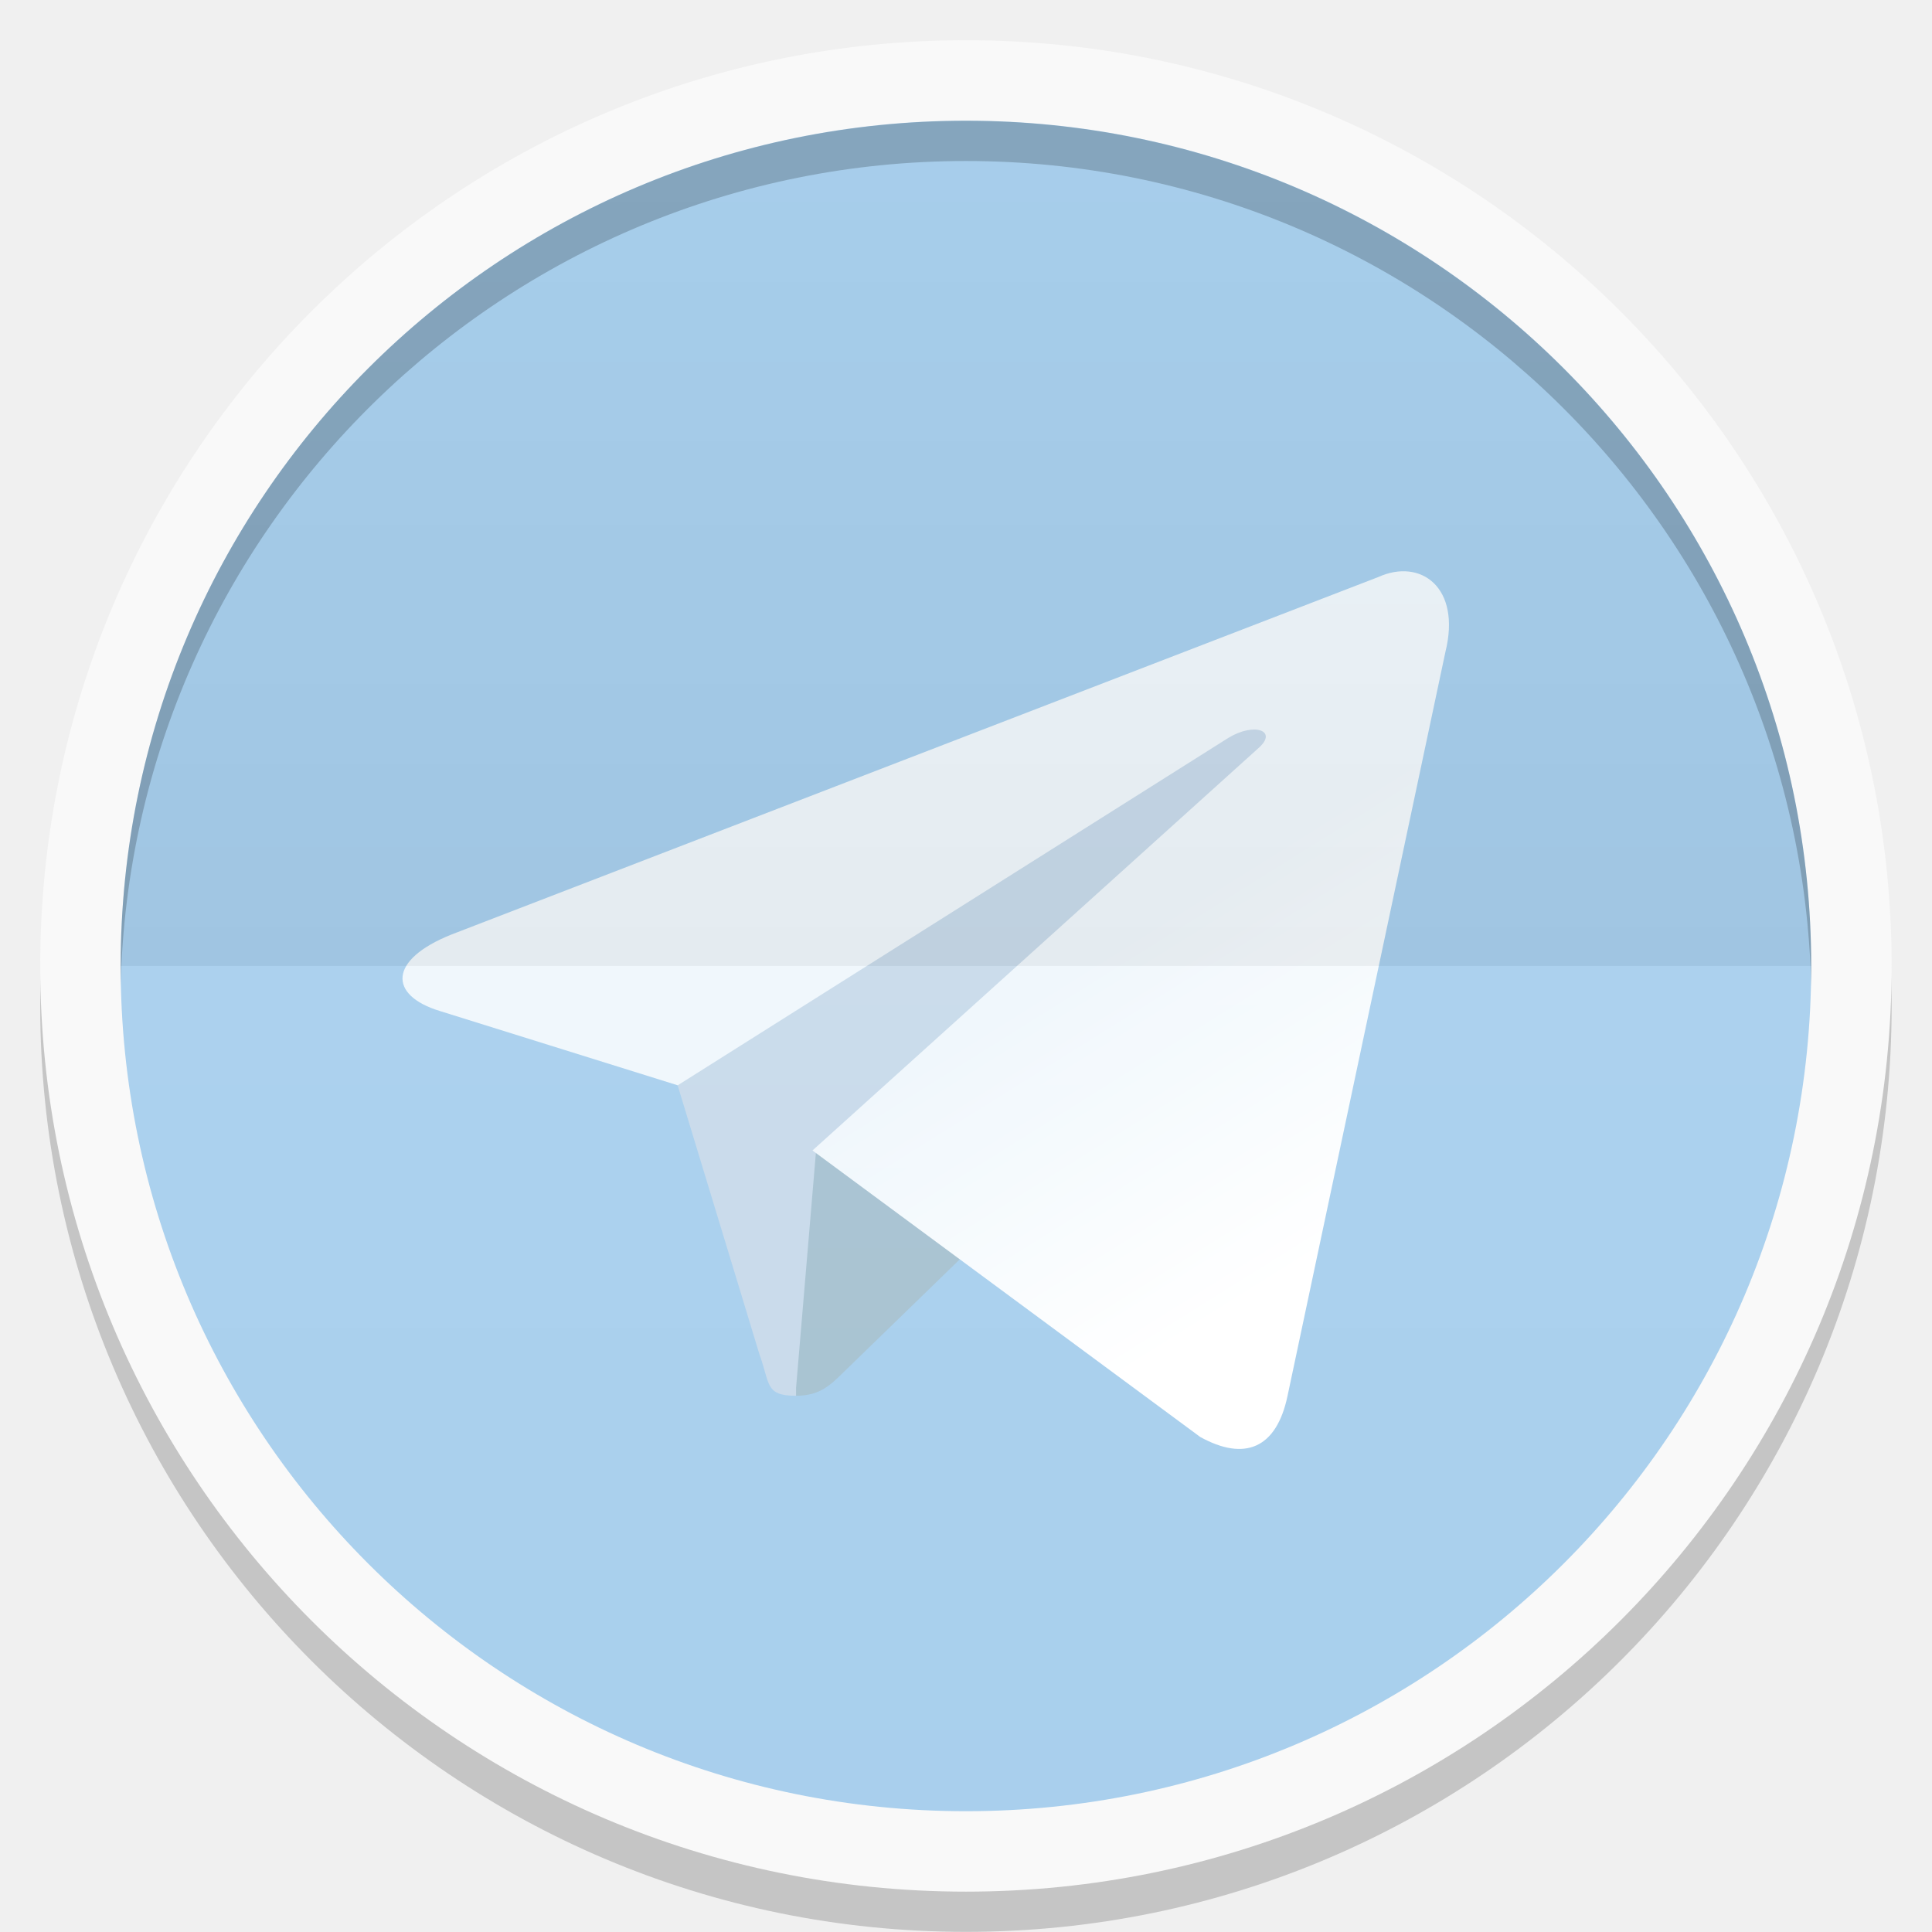
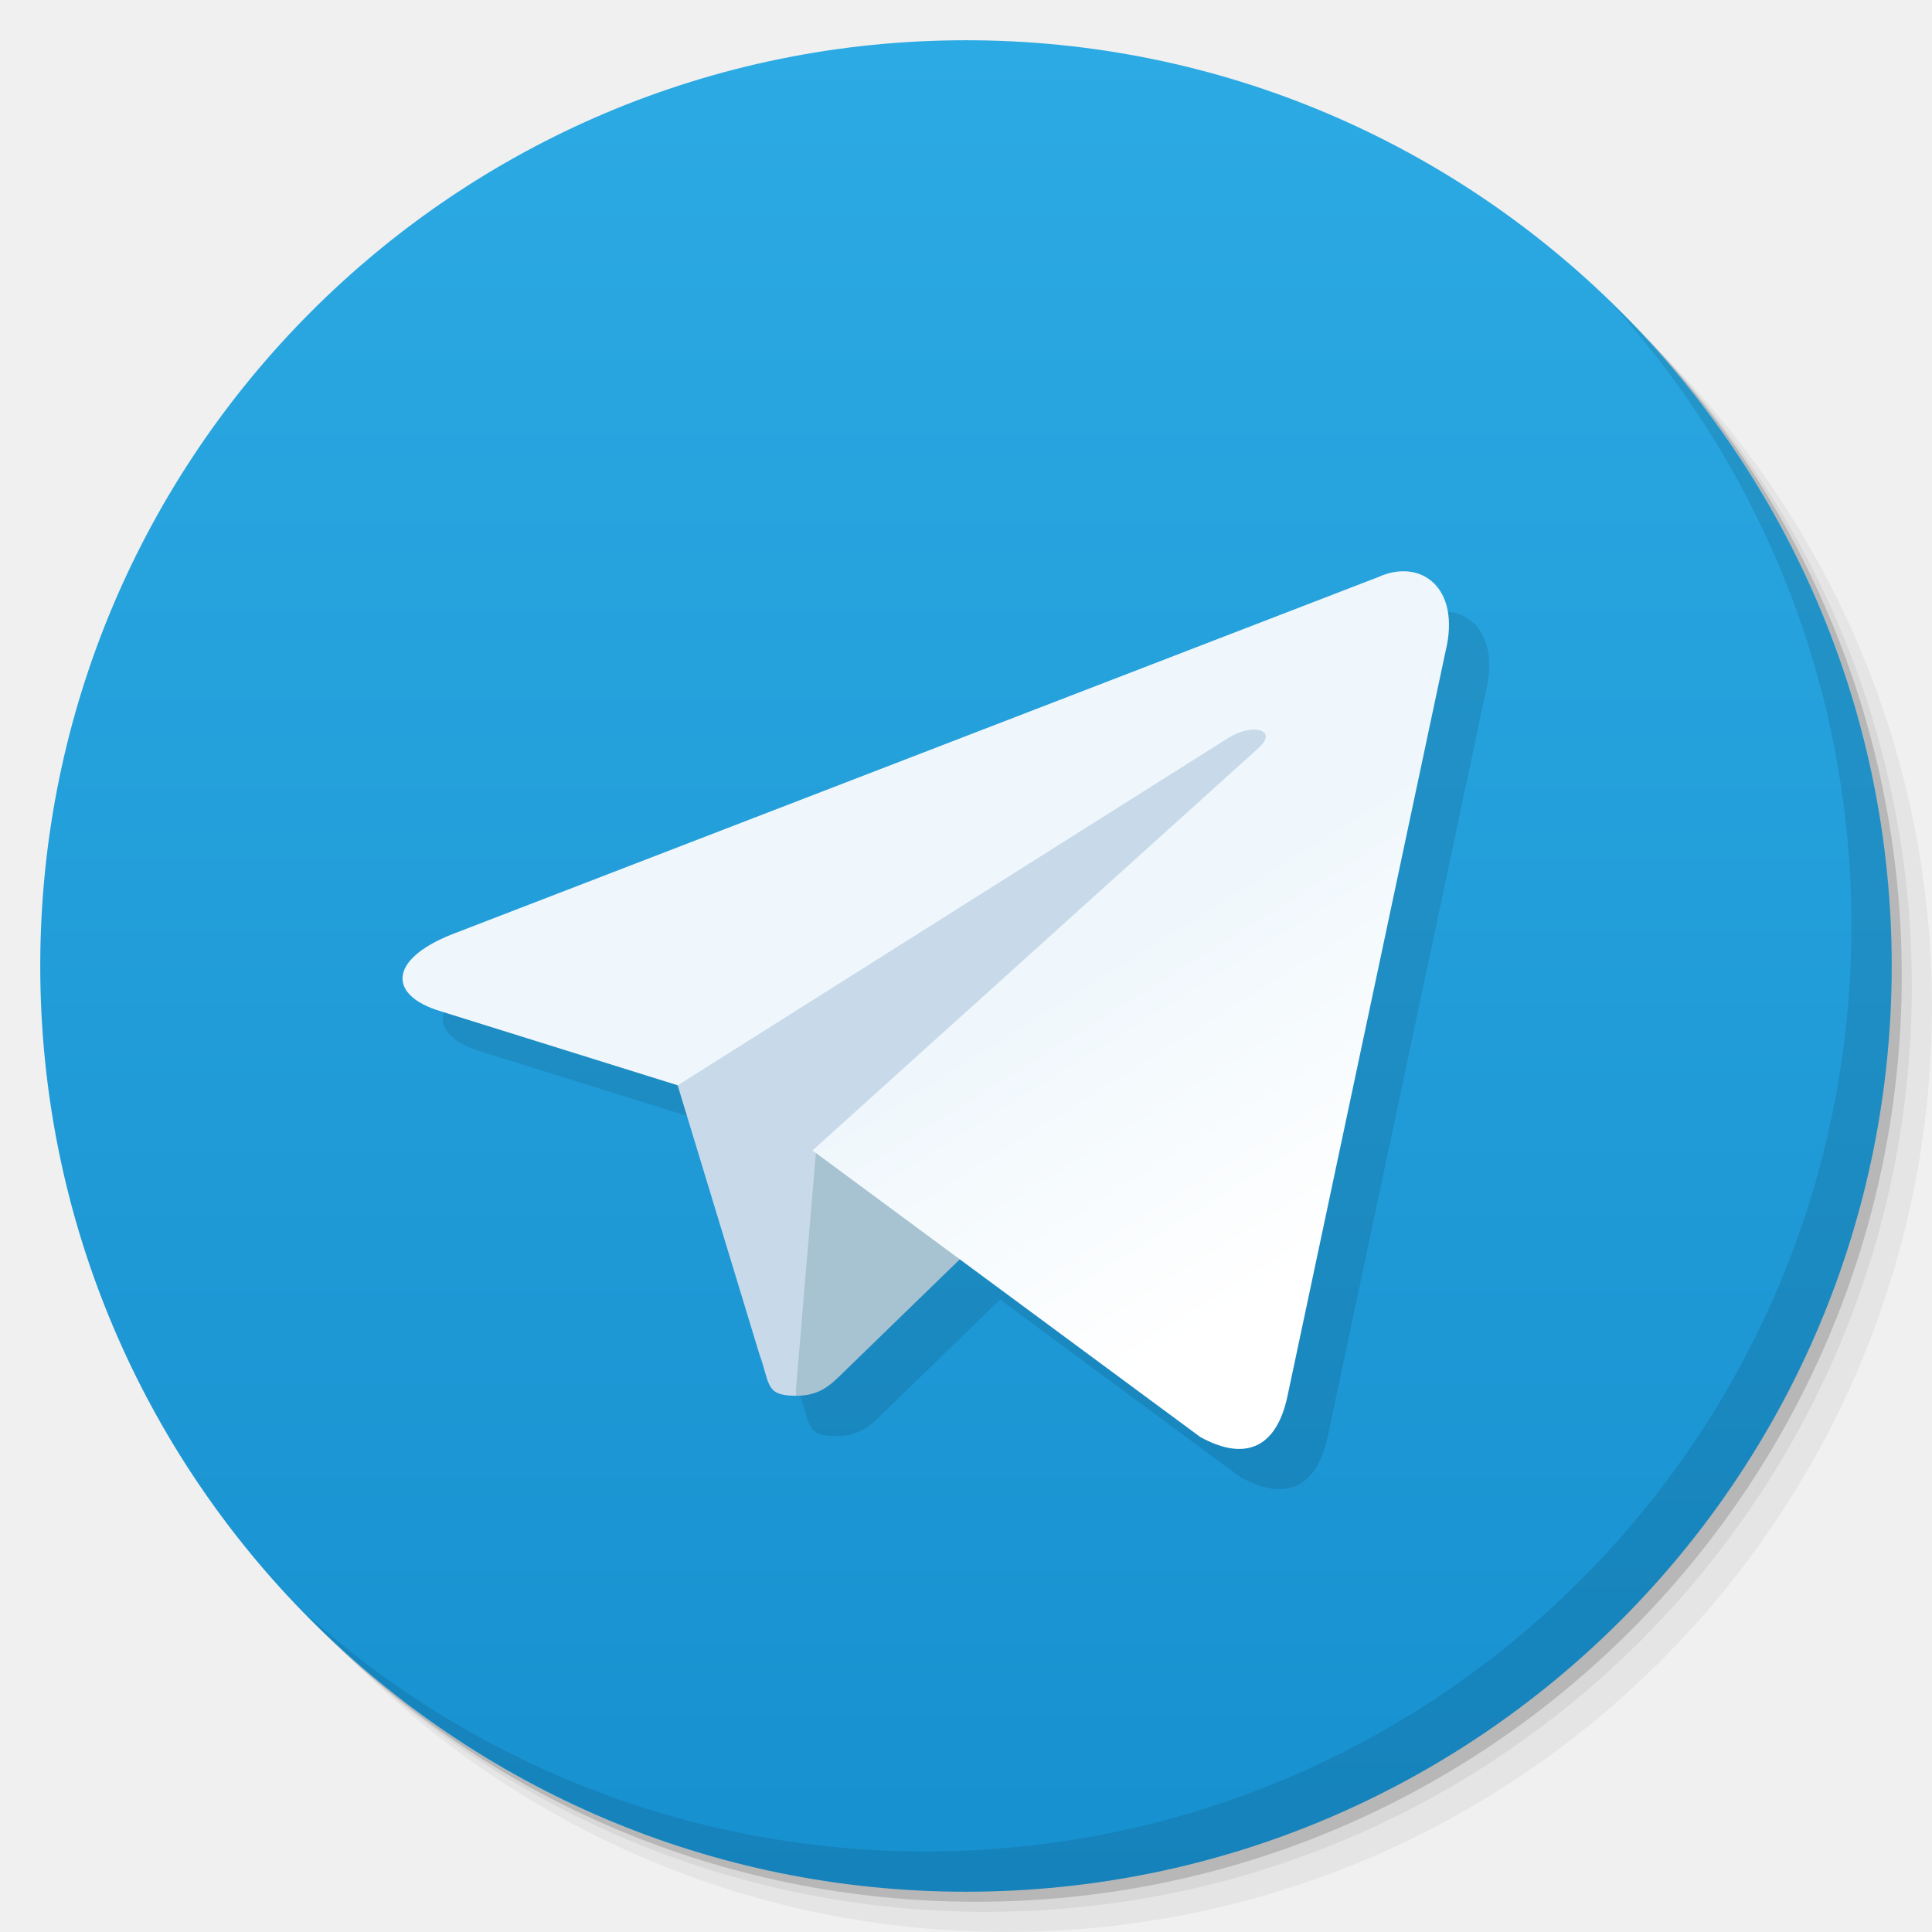
- <svg xmlns="http://www.w3.org/2000/svg" xmlns:xlink="http://www.w3.org/1999/xlink" width="48" viewBox="0 0 13.547 13.547" height="48">
-   <defs>
-     <clipPath>
-       <path d="M 92.311,355.545 L 479.511,355.545 L 479.511,68.185 L 92.311,68.185 L 92.311,355.545 z" />
-     </clipPath>
-     <clipPath>
-       <path d="M 93.311,69.185 L 478.511,69.185 L 478.511,354.545 L 93.311,354.545 L 93.311,69.185 z" />
-     </clipPath>
-     <clipPath>
-       <path d="M 93.311,354.545 L 478.511,354.545 L 478.511,69.185 L 93.311,69.185 L 93.311,354.545 z" />
-     </clipPath>
-     <clipPath>
-       <path d="M 95.311,352.545 L 476.403,352.545 L 476.403,71.423 L 95.311,71.423 L 95.311,352.545 z" />
-     </clipPath>
-     <clipPath>
-       <rect height="96" x="-100" width="96" fill="#fff" />
-     </clipPath>
-     <clipPath>
-       <path d="M 54.1,12.5 12.9,54.7 C -2.7,70.3 23,69 32.3,74.9 36.6,77.7 18.5,81.3 22.2,85 c 3.6,3.7 21.7,7.1 25.3,10.7 3.6,3.7 -7.3,7.6 -3.7,11.3 3.5,3.7 11.9,0.2 13.4,8.6 1.1,6.2 15.4,3.1 21.8,-2.2 4,-3.4 -6.9,-3.4 -3.3,-7.1 9,-9.1 17,-4.1 20.3,-12.5 1.8,-4.5 -13.6,-7.7 -9.5,-10.6 9.8,-6.9 45.8,-10.4 29.2,-27 L 73,12.5 c -5.3,-5 -14,-5 -18.9,0 z m -9.9,64.7 c 0.9,0 30.8,4 19.3,7.1 -4.4,1.2 -24.6,-7.1 -19.3,-7.1 z m 57.2,16.6 c 0,2.1 16.3,3.3 15.4,-0.5 -1.3,-6.4 -13.6,-5.9 -15.4,0.5 z m -69.5,11.1 c 3.7,3.2 9.3,-0.7 11.1,-5.2 -3.6,-4.7 -16.9,0.3 -11.1,5.2 z m 67.5,-6.7 c -4.6,4.2 0.8,8.6 5.3,5.7 1.2,-0.8 -0.1,-4.7 -5.3,-5.7 z" />
-     </clipPath>
-     <clipPath>
-       <rect height="84" rx="6" y="6" x="6" width="84" fill="#fff" />
-     </clipPath>
-     <clipPath>
-       <rect height="20" rx="2" y="1" x="1" width="20" fill="#fff" fill-rule="evenodd" />
-     </clipPath>
-     <clipPath>
-       <path d="M -670.14,51.863 L -114.616,405.003 L -257.111,510.326 L -514.221,-71.013 L -670.14,51.863 z" />
-     </clipPath>
-     <clipPath>
-       <rect height="96" x="-100" width="96" fill="#fff" />
-     </clipPath>
-     <clipPath>
-       <rect height="84" rx="6" y="6" x="6" width="84" fill="#fff" />
-     </clipPath>
-     <clipPath>
-       <rect height="20" rx="2" y="1" x="1" width="20" fill="#fff" fill-rule="evenodd" />
-     </clipPath>
-     <linearGradient xlink:href="#1" id="0" gradientUnits="userSpaceOnUse" y1="24" x2="0" y2="48" gradientTransform="matrix(0.2822222,0,0,0.2822222,6.7399158e-7,-6.3183333e-6)" />
+ <svg xmlns="http://www.w3.org/2000/svg" xmlns:xlink="http://www.w3.org/1999/xlink" width="48" viewBox="0 0 13.547 13.547" height="48" id="svg2" version="1.1">
+   <defs id="defs4">
+     <linearGradient id="linearGradient3944">
+       <stop style="stop-color:#ea635d;stop-opacity:1;" offset="0" id="stop3946" />
+       <stop style="stop-color:#f96963;stop-opacity:1;" offset="1" id="stop3948" />
+     </linearGradient>
+     <linearGradient id="0">
+       <stop stop-color="#198ba6" id="stop7" />
+       <stop offset="1" stop-color="#42c9e7" id="stop9" />
+     </linearGradient>
+     <clipPath id="clipPath11">
+       <path d="m 489.217,197.275 c -2.603,0 -3.953,-1.367 -3.953,-3.971 l 0,0 0,-1.034 c 0,-2.604 1.35,-3.971 3.953,-3.971 l 0,0 1.035,0 c 2.62,0 3.97,1.367 3.97,3.971 l 0,0 0,1.034 c 0,2.604 -1.35,3.971 -3.97,3.971 l 0,0 -1.035,0 z" id="path13" />
+     </clipPath>
    <linearGradient id="1">
-       <stop stop-color="#ffffff" />
-       <stop offset="1" stop-color="#ffffff" stop-opacity="0" />
-     </linearGradient>
-     <linearGradient xlink:href="#3" id="2" y1="24" x2="0" y2="48" gradientUnits="userSpaceOnUse" gradientTransform="matrix(-0.2822222,0,0,-0.2822222,13.54666,13.54667)" />
-     <linearGradient id="3">
-       <stop />
-       <stop offset="1" stop-opacity="0" />
-     </linearGradient>
-     <linearGradient id="4">
-       <stop stop-color="#eff7fc" />
-       <stop offset="1" stop-color="#ffffff" />
-     </linearGradient>
-     <linearGradient xlink:href="#4" id="5" gradientUnits="userSpaceOnUse" x1="135" y1="120" x2="160" y2="160" gradientTransform="matrix(0.05622958,0,0,0.05622958,0.07160145,-0.0527796)" />
+       <stop stop-color="#620000" id="stop16" offset="0" style="stop-color:#f96963;stop-opacity:1;" />
+       <stop offset="1" stop-color="#dd0f0f" id="stop18" style="stop-color:#f96963;stop-opacity:1;" />
+     </linearGradient>
+     <clipPath id="clipPath20">
+       <rect y="223" x="307" height="42" width="42" transform="matrix(0,1,-1,0,0,0)" fill="url(#2)" color="#bebebe" rx="9" id="rect22" />
+     </clipPath>
+     <linearGradient xlink:href="#1" id="2" gradientUnits="userSpaceOnUse" gradientTransform="matrix(0.175,0,0,0.175,302.8,216)" y1="280" x2="0" y2="40" />
+     <clipPath id="clipPath25">
+       <rect y="85" x="433" height="22" width="22" fill="url(#3)" color="#bebebe" rx="4" id="rect27" />
+     </clipPath>
+     <linearGradient xlink:href="#1" id="3" gradientUnits="userSpaceOnUse" gradientTransform="matrix(0.0875,0,0,0.0875,430.9,81.5)" y1="291.43" x2="0" y2="40" />
+     <clipPath id="clipPath30">
+       <rect width="30" height="30" x="433" y="37" fill="url(#4)" color="#bebebe" rx="6" id="rect32" />
+     </clipPath>
+     <linearGradient xlink:href="#1" id="4" gradientUnits="userSpaceOnUse" gradientTransform="matrix(0.1193182,0,0,0.1193182,430.1364,32.22727)" y1="291.43" x2="0" y2="40" />
+     <clipPath id="clipPath35">
+       <rect width="16" height="16" x="304" y="212" transform="matrix(0,1,-1,0,0,0)" fill="url(#5)" color="#bebebe" rx="3" id="rect37" />
+     </clipPath>
+     <linearGradient xlink:href="#1" id="5" gradientUnits="userSpaceOnUse" gradientTransform="matrix(0.06666667,0,0,0.06666667,302.4,209.3333)" y1="280" x2="0" y2="40" />
+     <clipPath id="clipPath40">
+       <rect y="46" x="34" height="220" width="220" fill="url(#6)" color="#bebebe" rx="50" id="rect42" />
+     </clipPath>
+     <linearGradient xlink:href="#1" id="6" gradientUnits="userSpaceOnUse" gradientTransform="translate(0,-4)" y1="280" x2="0" y2="40" />
+     <clipPath id="clipPath45">
+       <rect y="142" x="290" height="60" width="60" fill="url(#7)" color="#bebebe" rx="12.5" id="rect47" />
+     </clipPath>
+     <linearGradient xlink:href="#1" id="7" gradientUnits="userSpaceOnUse" y1="204" x2="0" y2="140" />
+     <clipPath id="clipPath50">
+       <rect width="88" height="88" x="292" y="32" fill="url(#8)" color="#bebebe" rx="18" id="rect52" />
+     </clipPath>
+     <linearGradient xlink:href="#1" id="8" gradientUnits="userSpaceOnUse" y1="124" x2="0" y2="28" />
+     <clipPath id="clipPath55">
+       <rect y="101" x="417" height="22" width="22" fill="url(#9)" color="#bebebe" rx="5" id="rect57" />
+     </clipPath>
+     <linearGradient xlink:href="#1" id="9" gradientUnits="userSpaceOnUse" gradientTransform="matrix(0.0875,0,0,0.0875,414.9,97.5)" y1="302.86" x2="0" y2="28.571" />
+     <clipPath id="clipPath60">
+       <rect width="30" height="30" x="417" y="53" fill="url(#A)" color="#bebebe" rx="7" id="rect62" />
+     </clipPath>
+     <linearGradient xlink:href="#1" id="A" gradientUnits="userSpaceOnUse" gradientTransform="matrix(0.1193182,0,0,0.1193182,414.1364,48.22727)" y1="299.81" x2="0" y2="31.619" />
+     <use id="B" opacity="0.2" fill="#ffffff" xlink:href="#U" />
+     <clipPath id="clipPath66">
+       <use xlink:href="#B" transform="matrix(8,0,0,8,-2141.576,-54.42424)" id="use68" />
+     </clipPath>
+     <clipPath id="clipPath70">
+       <use xlink:href="#B" id="use72" />
+     </clipPath>
+     <use id="C" fill="none" xlink:href="#U" />
+     <clipPath id="clipPath75">
+       <use xlink:href="#C" id="use77" />
+     </clipPath>
+     <clipPath id="clipPath79">
+       <use transform="matrix(8,0,0,8,-2141.576,-54.42424)" xlink:href="#C" id="use81" />
+     </clipPath>
+     <use id="D" fill="none" xlink:href="#U" />
+     <clipPath id="clipPath84">
+       <use xlink:href="#D" id="use86" />
+     </clipPath>
+     <clipPath id="clipPath88">
+       <use transform="matrix(8,0,0,8,-2141.576,-54.42424)" xlink:href="#D" id="use90" />
+     </clipPath>
+     <use id="E" fill="none" xlink:href="#U" />
+     <clipPath id="clipPath93">
+       <use xlink:href="#E" id="use95" />
+     </clipPath>
+     <clipPath id="clipPath97">
+       <use transform="matrix(8,0,0,8,-2141.576,-54.42424)" xlink:href="#E" id="use99" />
+     </clipPath>
+     <use id="F" fill="none" xlink:href="#U" />
+     <clipPath id="clipPath102">
+       <use xlink:href="#F" id="use104" />
+     </clipPath>
+     <clipPath id="clipPath106">
+       <use transform="matrix(8,0,0,8,-2141.576,-54.42424)" xlink:href="#F" id="use108" />
+     </clipPath>
+     <use id="G" fill="none" xlink:href="#U" />
+     <clipPath id="clipPath111">
+       <use xlink:href="#G" id="use113" />
+     </clipPath>
+     <clipPath id="clipPath115">
+       <use transform="matrix(8,0,0,8,-2141.576,-54.42424)" xlink:href="#G" id="use117" />
+     </clipPath>
+     <use id="H" fill="none" xlink:href="#U" />
+     <clipPath id="clipPath120">
+       <use xlink:href="#H" id="use122" />
+     </clipPath>
+     <clipPath id="clipPath124">
+       <use transform="matrix(8,0,0,8,-2141.576,-54.42424)" xlink:href="#H" id="use126" />
+     </clipPath>
+     <use id="I" fill="none" xlink:href="#U" />
+     <clipPath id="clipPath129">
+       <use xlink:href="#I" id="use131" />
+     </clipPath>
+     <clipPath id="clipPath133">
+       <rect y="223" x="307" height="42" width="42" transform="matrix(0,1,-1,0,0,0)" fill="url(#2)" color="#bebebe" rx="9" id="rect135" />
+     </clipPath>
+     <clipPath id="clipPath137">
+       <rect y="85" x="433" height="22" width="22" fill="url(#3)" color="#bebebe" rx="4" id="rect139" />
+     </clipPath>
+     <clipPath id="clipPath141">
+       <rect width="30" height="30" x="433" y="37" fill="url(#4)" color="#bebebe" rx="6" id="rect143" />
+     </clipPath>
+     <clipPath id="clipPath145">
+       <rect width="16" height="16" x="304" y="212" transform="matrix(0,1,-1,0,0,0)" fill="url(#5)" color="#bebebe" rx="3" id="rect147" />
+     </clipPath>
+     <clipPath id="clipPath149">
+       <rect y="46" x="34" height="220" width="220" fill="url(#6)" color="#bebebe" rx="50" id="rect151" />
+     </clipPath>
+     <clipPath id="clipPath153">
+       <rect y="142" x="290" height="60" width="60" fill="url(#7)" color="#bebebe" rx="12.5" id="rect155" />
+     </clipPath>
+     <clipPath id="clipPath157">
+       <rect width="88" height="88" x="292" y="32" fill="url(#8)" color="#bebebe" rx="18" id="rect159" />
+     </clipPath>
+     <clipPath id="clipPath161">
+       <rect y="101" x="417" height="22" width="22" fill="url(#9)" color="#bebebe" rx="5" id="rect163" />
+     </clipPath>
+     <clipPath id="clipPath165">
+       <rect width="30" height="30" x="417" y="53" fill="url(#A)" color="#bebebe" rx="7" id="rect167" />
+     </clipPath>
+     <clipPath id="clipPath169">
+       <use transform="matrix(8,0,0,8,-2141.576,-54.42424)" xlink:href="#I" id="use171" />
+     </clipPath>
+     <use id="J" fill="none" xlink:href="#U" />
+     <clipPath id="clipPath174">
+       <use xlink:href="#J" id="use176" />
+     </clipPath>
+     <clipPath id="clipPath178">
+       <use transform="matrix(8,0,0,8,-2141.576,-54.42424)" xlink:href="#J" id="use180" />
+     </clipPath>
+     <use id="K" fill="none" xlink:href="#U" />
+     <clipPath id="clipPath183">
+       <use xlink:href="#K" id="use185" />
+     </clipPath>
+     <clipPath id="clipPath187">
+       <use transform="matrix(8,0,0,8,-2141.576,-54.42424)" xlink:href="#K" id="use189" />
+     </clipPath>
+     <use id="L" fill="none" xlink:href="#U" />
+     <clipPath id="clipPath192">
+       <use xlink:href="#L" id="use194" />
+     </clipPath>
+     <clipPath id="clipPath196">
+       <use transform="matrix(8,0,0,8,-2141.576,-54.42424)" xlink:href="#L" id="use198" />
+     </clipPath>
+     <use id="M" fill="none" xlink:href="#U" />
+     <clipPath id="clipPath201">
+       <use xlink:href="#M" id="use203" />
+     </clipPath>
+     <clipPath id="clipPath205">
+       <use transform="matrix(8,0,0,8,-2141.576,-54.42424)" xlink:href="#M" id="use207" />
+     </clipPath>
+     <use id="N" fill="none" xlink:href="#U" />
+     <clipPath id="clipPath210">
+       <use xlink:href="#N" id="use212" />
+     </clipPath>
+     <clipPath id="clipPath214">
+       <use transform="matrix(8,0,0,8,-2141.576,-54.42424)" xlink:href="#N" id="use216" />
+     </clipPath>
+     <use id="O" fill="none" xlink:href="#U" />
+     <clipPath id="clipPath219">
+       <use xlink:href="#O" id="use221" />
+     </clipPath>
+     <clipPath id="clipPath223">
+       <use transform="matrix(8,0,0,8,-2141.576,-54.42424)" xlink:href="#O" id="use225" />
+     </clipPath>
+     <clipPath id="clipPath227">
+       <path d="m 296,26 a 10,10 0 1 1 -20,0 10,10 0 1 1 20,0 z" id="path229" />
+     </clipPath>
+     <linearGradient gradientUnits="userSpaceOnUse" x2="0" y2="40" y1="280" xlink:href="#Q" id="P" gradientTransform="matrix(.175 0 0 .175 302.8 216)" />
+     <linearGradient id="Q">
+       <stop stop-color="#151515" id="stop233" />
+       <stop offset="1" stop-color="#222" id="stop235" />
+     </linearGradient>
+     <linearGradient gradientUnits="userSpaceOnUse" x2="0" y2="90" y1="230" xlink:href="#Q" id="R" gradientTransform="matrix(.375 0 0 .375 298 16)" />
+     <linearGradient gradientUnits="userSpaceOnUse" x2="0" y2="90" y1="230" xlink:href="#Q" id="S" gradientTransform="matrix(.25 0 0 .25 300 132)" />
+     <clipPath id="clipPath239">
+       <rect height="20" rx="4" y="78" x="434" width="20" color="#bebebe" id="rect241" />
+     </clipPath>
+     <clipPath id="clipPath243">
+       <rect height="22" rx="4" y="77" x="433" width="22" color="#bebebe" id="rect245" />
+     </clipPath>
+     <clipPath id="clipPath247">
+       <rect height="22" rx="5" y="77" x="433" width="22" color="#bebebe" id="rect249" />
+     </clipPath>
+     <clipPath id="clipPath251">
+       <rect height="30" rx="6" y="29" x="433" width="30" color="#bebebe" id="rect253" />
+     </clipPath>
+     <clipPath id="clipPath255">
+       <rect transform="matrix(0 -1 1 0 0 0)" height="60" rx="12.5" y="142" x="306" width="60" fill="url(#S)" color="#bebebe" id="rect257" />
+     </clipPath>
+     <clipPath id="clipPath259">
+       <rect height="90" rx="18.75" y="31" x="307" width="90" fill="url(#R)" color="#bebebe" id="rect261" />
+     </clipPath>
+     <clipPath id="clipPath263">
+       <rect height="30" rx="4" y="29" x="433" width="30" opacity="0.2" fill="#6d6d6d" color="#bebebe" id="rect265" />
+     </clipPath>
+     <clipPath id="clipPath267">
+       <rect height="22" rx="3" y="77" x="433" width="22" opacity="0.2" fill="#6d6d6d" color="#bebebe" id="rect269" />
+     </clipPath>
+     <clipPath id="clipPath271">
+       <path d="m 144,70 c -49.706,0 -90,40.294 -90,90 0,49.706 40.294,90 90,90 49.706,0 90,-40.294 90,-90 0,-49.706 -40.294,-90 -90,-90 z m 0,32.188 c 32.033,0 58,25.967 58,58 0,32.033 -25.967,58 -58,58 -32.033,0 -58,-25.967 -58,-58 0,-32.033 25.967,-58 58,-58 z" id="path273" />
+     </clipPath>
+     <clipPath id="clipPath275">
+       <path d="m 152,204 a 8,8 0 1 1 -16,0 8,8 0 1 1 16,0 z" id="path277" />
+     </clipPath>
+     <clipPath id="clipPath279">
+       <rect height="16" rx="3" y="116" x="432" width="16" color="#bebebe" id="rect281" />
+     </clipPath>
+     <clipPath id="clipPath283">
+       <path d="m 145,215 c 33.137,0 60,-26.863 60,-60 0,-33.137 -26.863,-60 -60,-60 -33.137,0 -60,26.863 -60,60 0,12.507 3.829,24.106 10.375,33.719 L 89,211 111.281,204.625 C 120.894,211.172 132.493,215 145,215 z" id="path285" />
+     </clipPath>
+     <clipPath id="clipPath287">
+       <path d="m 98.031,23.191 c -41.492,1.052 -74.844,35.068 -74.844,76.812 0,42.407 34.406,76.812 76.812,76.812 42.407,0 76.812,-34.406 76.812,-76.812 0,-42.407 -34.406,-76.812 -76.812,-76.812 -0.663,0 -1.31,-0.017 -1.969,0 z M 100,50.66 c 27.245,0 49.344,22.099 49.344,49.344 -1e-5,27.245 -22.099,49.344 -49.344,49.344 -27.245,-1e-5 -49.344,-22.099 -49.344,-49.344 0,-27.245 22.099,-49.344 49.344,-49.344 z" id="path289" />
+     </clipPath>
+     <clipPath id="clipPath291">
+       <rect height="16" rx="2" y="116" x="432" width="16" opacity="0.2" fill="#6d6d6d" color="#bebebe" id="rect293" />
+     </clipPath>
+     <clipPath id="clipPath295">
+       <rect height="240" rx="50" y="36" x="24" width="240" fill="#986767" color="#bebebe" id="rect297" />
+     </clipPath>
+     <clipPath id="clipPath299">
+       <rect transform="rotate(90)" height="42" rx="9" y="223" x="307" width="42" fill="url(#P)" color="#bebebe" id="rect301" />
+     </clipPath>
+     <linearGradient xlink:href="#0" id="T" gradientUnits="userSpaceOnUse" gradientTransform="matrix(1.210546,0,0,1.212299,-131.3481,-325.0735)" y1="279.1" x2="0" y2="268.33" />
+     <path id="U" d="m 296,26 a 10,10 0 1 1 -20,0 10,10 0 1 1 20,0 z" color="#000000" />
+     <linearGradient xlink:href="#W" id="V" y1="46.752" x2="0" y2="-24.433" gradientUnits="userSpaceOnUse" />
+     <linearGradient id="W">
+       <stop stop-color="#c7c7c7" id="stop307" />
+       <stop offset="1" stop-color="#dedede" id="stop309" />
+     </linearGradient>
+     <linearGradient xlink:href="#W" id="linearGradient3312" gradientUnits="userSpaceOnUse" y1="46.752" x2="0" y2="-24.433" gradientTransform="matrix(0.2363048,0,0,0.1863373,-11.35038,4.834975)" />
+     <linearGradient xlink:href="#W-1" id="linearGradient3312-3" gradientUnits="userSpaceOnUse" y1="46.752" x2="0" y2="-24.433" gradientTransform="matrix(0.2363048,0,0,0.1863373,-11.35038,4.834975)" />
+     <linearGradient id="W-1">
+       <stop stop-color="#c7c7c7" id="stop307-9" />
+       <stop offset="1" stop-color="#dedede" id="stop309-6" />
+     </linearGradient>
+     <linearGradient xlink:href="#1" id="linearGradient3938" x1="7.056" y1="13.264" x2="6.773" y2="0.282" gradientUnits="userSpaceOnUse" />
+     <linearGradient xlink:href="#linearGradient3798" id="linearGradient3950" x1="-25.5" y1="15" x2="-25.5" y2="11" gradientUnits="userSpaceOnUse" />
+     <linearGradient xlink:href="#linearGradient3944" id="linearGradient3990" gradientUnits="userSpaceOnUse" x1="-25.5" y1="15" x2="-25.5" y2="11" />
+     <linearGradient xlink:href="#linearGradient3944" id="linearGradient3992" gradientUnits="userSpaceOnUse" x1="-25.5" y1="15" x2="-25.5" y2="11" gradientTransform="matrix(15.33333,0,0,11.5,415,-125.5)" />
+     <linearGradient xlink:href="#linearGradient3944" id="linearGradient4001" gradientUnits="userSpaceOnUse" x1="-25.5" y1="15" x2="-25.5" y2="11" />
+     <linearGradient xlink:href="#linearGradient3944" id="linearGradient4008" gradientUnits="userSpaceOnUse" x1="-25.5" y1="15" x2="-25.5" y2="11" />
+     <linearGradient xlink:href="#linearGradient3944" id="linearGradient4013" gradientUnits="userSpaceOnUse" x1="-25.5" y1="15" x2="-25.5" y2="11" />
+     <linearGradient xlink:href="#linearGradient3944" id="linearGradient4015" gradientUnits="userSpaceOnUse" x1="-25.5" y1="15" x2="-25.5" y2="11" gradientTransform="matrix(15.33333,0,0,11.5,415,-125.5)" />
+     <linearGradient xlink:href="#linearGradient3944" id="linearGradient4022" gradientUnits="userSpaceOnUse" x1="-25.5" y1="15" x2="-25.5" y2="11" />
+     <linearGradient xlink:href="#linearGradient3944" id="linearGradient4024" gradientUnits="userSpaceOnUse" x1="-25.5" y1="15" x2="-25.5" y2="11" gradientTransform="matrix(15.33333,0,0,11.5,415,-125.5)" />
+     <linearGradient xlink:href="#linearGradient3944" id="linearGradient4031" gradientUnits="userSpaceOnUse" x1="-25.5" y1="15" x2="-25.5" y2="11" />
+     <linearGradient xlink:href="#linearGradient3944" id="linearGradient4036" gradientUnits="userSpaceOnUse" x1="-25.5" y1="15" x2="-25.5" y2="11" />
+     <linearGradient xlink:href="#linearGradient3798" id="linearGradient3804" x1="24" y1="47" x2="24" y2="1" gradientUnits="userSpaceOnUse" />
+     <linearGradient id="linearGradient3798">
+       <stop style="stop-color:#1790cf;stop-opacity:1;" offset="0" id="stop3800" />
+       <stop style="stop-color:#2caae3;stop-opacity:1;" offset="1" id="stop3802" />
+     </linearGradient>
+     <linearGradient gradientTransform="matrix(0.2822222,0,0,0.2822222,-17.27378,1.581336)" y2="1" x2="24" y1="47" x1="24" gradientUnits="userSpaceOnUse" id="linearGradient3258" xlink:href="#linearGradient3798" />
+     <linearGradient xlink:href="#0-5" id="5-3" x1="12" x2="36" gradientUnits="userSpaceOnUse" gradientTransform="matrix(1,0,0,1.142857,0,-146.1946)" />
+     <linearGradient id="0-5">
+       <stop stop-color="#8c93d1" id="stop7-5" />
+       <stop offset="1" stop-color="#f2dcaa" id="stop9-7" />
+     </linearGradient>
+     <linearGradient x2="36" x1="12" gradientTransform="matrix(1,0,0,1.142857,0,-146.1946)" gradientUnits="userSpaceOnUse" id="linearGradient3079" xlink:href="#0-5" />
+     <linearGradient xlink:href="#0-5" id="linearGradient3215" gradientUnits="userSpaceOnUse" gradientTransform="matrix(1,0,0,1.142857,0,-146.1946)" x1="12" x2="36" />
+     <linearGradient xlink:href="#4-2" id="5-1" gradientUnits="userSpaceOnUse" x1="135" y1="120" x2="160" y2="160" gradientTransform="matrix(0.05622958,0,0,0.05622958,0.07160145,-0.0527796)" />
+     <linearGradient id="4-2">
+       <stop stop-color="#eff7fc" id="stop67" />
+       <stop offset="1" stop-color="#ffffff" id="stop69" />
+     </linearGradient>
+     <linearGradient y2="160" x2="160" y1="120" x1="135" gradientTransform="matrix(0.05622958,0,0,0.05622958,0.07160145,-0.0527796)" gradientUnits="userSpaceOnUse" id="linearGradient3103" xlink:href="#4-2" />
  </defs>
-   <g>
-     <rect width="12.982" x="0.282" y="0.564" rx="6.491" height="12.982" opacity="0.18" fill-rule="evenodd" />
-     <rect height="12.982" rx="6.491" y="0.282" x="0.282" width="12.982" fill="#f9f9f9" fill-rule="evenodd" />
+   <g id="layer1">
+     <path style="opacity:0.05;fill:#000000;fill-opacity:1;stroke:none" d="M 25,2 C 12.297,2 2,12.297 2,25 2,31.367 4.601,37.117 8.781,41.281 12.866,44.994 18.296,47.25 24.25,47.25 c 12.703,0 23,-10.297 23,-23 0,-5.954 -2.256,-11.384 -5.969,-15.469 C 37.117,4.601 31.367,2 25,2 z M 41.281,8.781 C 45.136,12.894 47.5,18.419 47.5,24.5 c 0,12.703 -10.297,23 -23,23 C 18.419,47.5 12.894,45.136 8.781,41.281 12.941,45.425 18.665,48 25,48 37.703,48 48,37.703 48,25 48,18.665 45.425,12.941 41.281,8.781 z" transform="scale(0.2822222,0.2822222)" id="path3978" />
+     <path style="opacity:0.1;fill:#000000;fill-opacity:1;stroke:none" d="M 41.281,8.781 C 44.994,12.866 47.25,18.296 47.25,24.25 c 0,12.703 -10.297,23 -23,23 -5.954,0 -11.384,-2.256 -15.469,-5.969 C 12.894,45.136 18.419,47.5 24.5,47.5 c 12.703,0 23,-10.297 23,-23 0,-6.081 -2.364,-11.606 -6.219,-15.719 z" transform="scale(0.2822222,0.2822222)" id="path3976" />
+     <path transform="matrix(4.327407,0,0,3.245556,117.1928,-35.34833)" d="m -24,13 a 1.5,2 0 1 1 -3,0 1.5,2 0 1 1 3,0 z" id="path3952" style="opacity:0.2;fill:#000000;fill-opacity:1;stroke:none" />
  </g>
-   <g>
-     <path d="m 12.7,6.773 c 0,-3.273 -2.653,-5.927 -5.927,-5.927 -3.273,0 -5.927,2.654 -5.927,5.927 0,3.273 2.653,5.927 5.927,5.927 3.273,0 5.927,-2.653 5.927,-5.927 z" fill="#a8cfed" />
+   <g id="layer2">
+     <path style="opacity:1;fill:url(#linearGradient3950);fill-opacity:1.0;stroke:none" id="path3942" d="m -24,13 a 1.5,2 0 1 1 -3,0 1.5,2 0 1 1 3,0 z" transform="matrix(4.327407,0,0,3.245556,117.1222,-35.41889)" />
+     <path style="opacity:0.1;fill:#000000;fill-opacity:1;stroke:none" d="M 40.031 7.531 C 43.744 11.616 46 17.046 46 23 C 46 35.703 35.703 46 23 46 C 17.046 46 11.616 43.744 7.531 40.031 C 11.709 44.323 17.538 47 24 47 C 36.703 47 47 36.703 47 24 C 47 17.538 44.323 11.709 40.031 7.531 z " transform="scale(0.2822222,0.2822222)" id="path4027" />
  </g>
-   <g>
-     <path d="m 5.582,9.787 c -0.219,0 -0.181,-0.083 -0.257,-0.291 L 4.682,7.381 8.663,4.894 9.128,5.015 8.742,6.073 z" fill="#c8daea" />
-     <path d="m 5.582,9.787 c 0.169,0 0.243,-0.077 0.337,-0.169 C 6.064,9.477 7.944,7.651 7.944,7.651 L 6.793,7.372 5.724,8.047 5.582,9.731 z" fill="#a7c2d1" />
-     <path d="m 5.697,8.067 2.719,2.009 c 0.31,0.171 0.534,0.083 0.612,-0.288 L 10.135,4.572 C 10.248,4.118 9.961,3.912 9.665,4.046 L 3.165,6.553 C 2.721,6.731 2.724,6.979 3.084,7.089 L 4.752,7.61 8.613,5.174 c 0.182,-0.111 0.35,-0.051 0.212,0.071 z" fill="url(#5)" />
-   </g>
-   <g>
-     <path d="m 6.773,0.847 c -3.273,0 -5.927,2.653 -5.927,5.927 0,0.047 -0.001,0.095 0,0.141 0.074,-3.209 2.7,-5.786 5.927,-5.786 3.226,0 5.852,2.577 5.927,5.786 0.001,-0.046 0,-0.094 0,-0.141 0,-3.273 -2.654,-5.927 -5.927,-5.927 z" opacity="0.2" />
-     <path d="M 0.847,6.773 C 0.847,10.047 3.5,12.7 6.773,12.7 c 3.273,0 5.927,-2.653 5.927,-5.927 l -11.853,0 z" opacity="0.05" fill="url(#0)" />
-     <path d="m 12.7,6.773 c 0,-3.273 -2.653,-5.927 -5.927,-5.927 -3.273,0 -5.927,2.653 -5.927,5.927 l 11.853,0 z" opacity="0.05" fill="url(#2)" />
+   <g id="layer3">
+     <g id="g3989" transform="translate(0.2822223,0.282222)" style="fill:#000000;fill-opacity:1;opacity:0.1">
+       <path d="m 5.582,9.787 c -0.219,0 -0.181,-0.083 -0.257,-0.291 L 4.682,7.381 8.663,4.894 9.128,5.015 8.742,6.073 z" id="path3991" style="fill:#000000;fill-opacity:1" />
+       <path d="m 5.582,9.787 c 0.169,0 0.243,-0.077 0.337,-0.169 C 6.064,9.477 7.944,7.651 7.944,7.651 L 6.793,7.372 5.724,8.047 5.582,9.731 z" id="path3993" style="fill:#000000;fill-opacity:1" />
+       <path d="m 5.697,8.067 2.719,2.009 c 0.31,0.171 0.534,0.083 0.612,-0.288 L 10.135,4.572 C 10.248,4.118 9.961,3.912 9.665,4.046 L 3.165,6.553 C 2.721,6.731 2.724,6.979 3.084,7.089 L 4.752,7.61 8.613,5.174 c 0.182,-0.111 0.35,-0.051 0.212,0.071 z" id="path3995" style="fill:#000000;fill-opacity:1" />
+     </g>
+     <g id="g3077">
+       <path style="fill:#c8daea" id="path3079" d="m 5.582,9.787 c -0.219,0 -0.181,-0.083 -0.257,-0.291 L 4.682,7.381 8.663,4.894 9.128,5.015 8.742,6.073 z" />
+       <path style="fill:#a7c2d1" id="path3081" d="m 5.582,9.787 c 0.169,0 0.243,-0.077 0.337,-0.169 C 6.064,9.477 7.944,7.651 7.944,7.651 L 6.793,7.372 5.724,8.047 5.582,9.731 z" />
+       <path style="fill:url(#linearGradient3103)" id="path3083" d="m 5.697,8.067 2.719,2.009 c 0.31,0.171 0.534,0.083 0.612,-0.288 L 10.135,4.572 C 10.248,4.118 9.961,3.912 9.665,4.046 L 3.165,6.553 C 2.721,6.731 2.724,6.979 3.084,7.089 L 4.752,7.61 8.613,5.174 c 0.182,-0.111 0.35,-0.051 0.212,0.071 z" />
+     </g>
  </g>
</svg>
